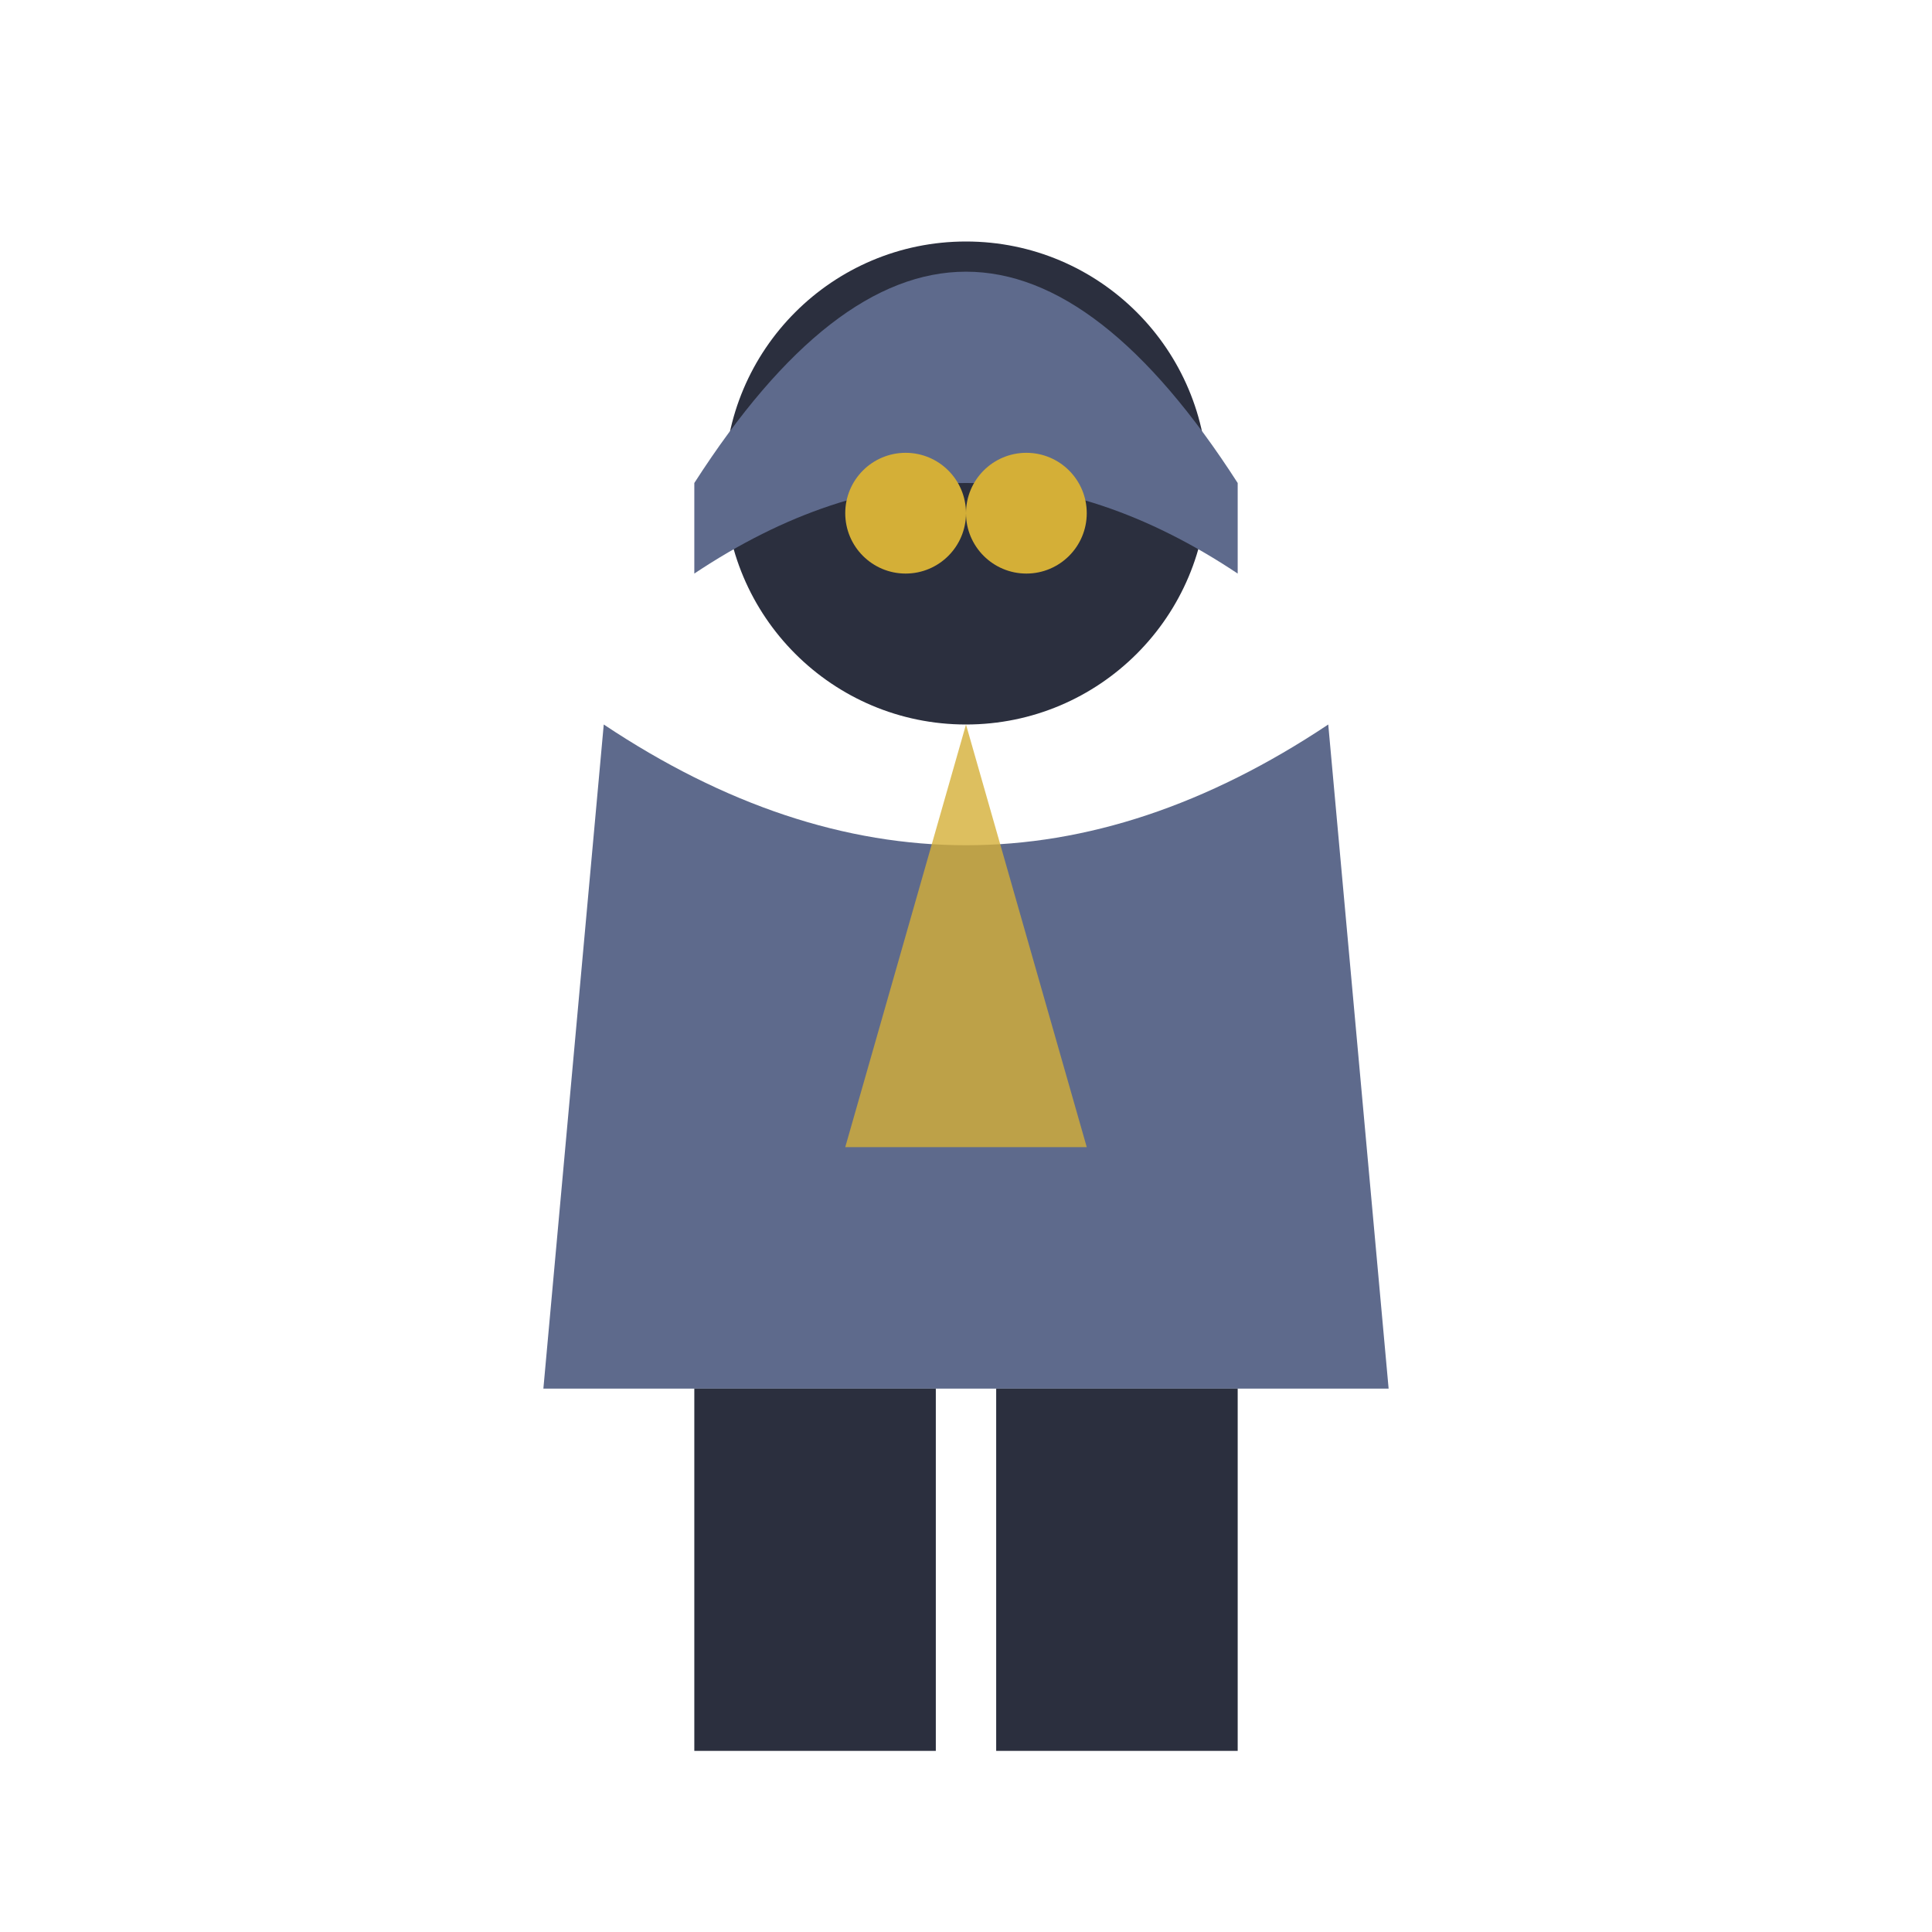
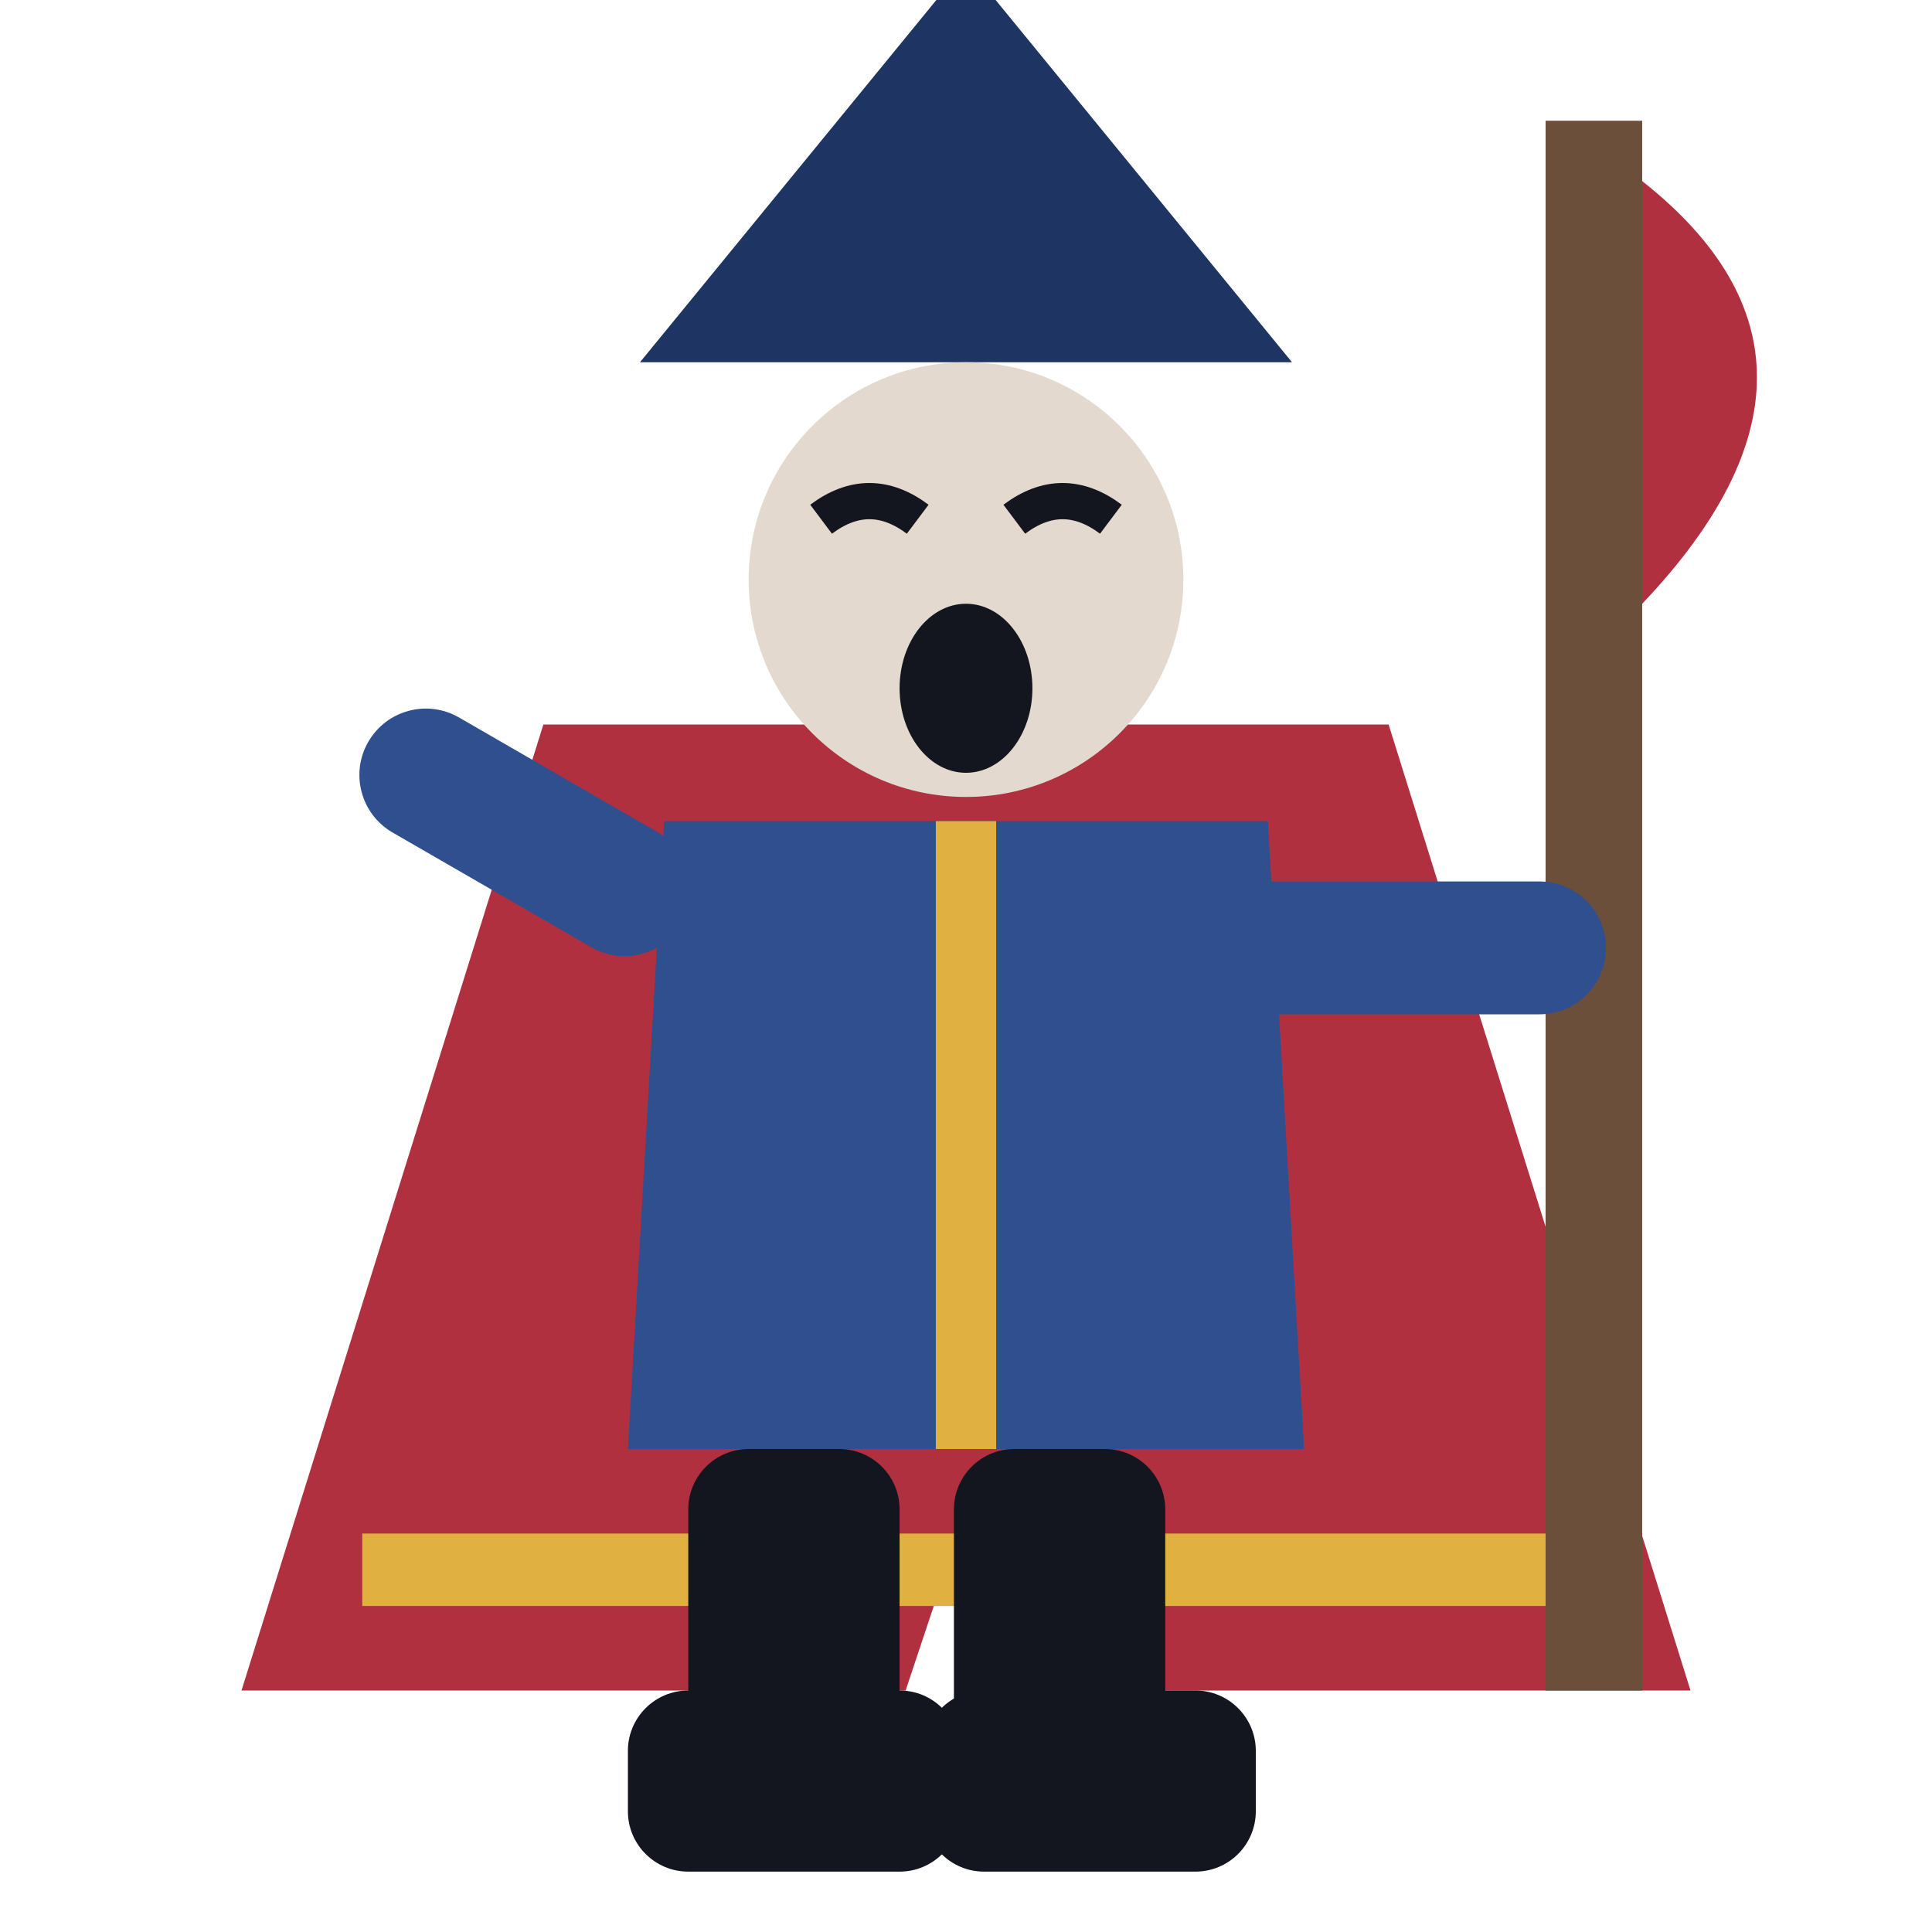
<svg xmlns="http://www.w3.org/2000/svg" viewBox="0 0 32 32">
-   <circle cx="16" cy="8" r="4" fill="#2B2F3E" />
-   <path d="M11.5,8 Q16,1 20.5,8 L20.5,9.5 Q16,6.5 11.5,9.5 Z" fill="#5E6A8C" />
-   <circle cx="15" cy="8.5" r="1" fill="#D4AF37" />
-   <circle cx="17" cy="8.5" r="1" fill="#D4AF37" />
-   <path d="M10,12 L9,23 L23,23 L22,12 Q16,16 10,12 Z" fill="#5E6A8C" />
-   <path d="M16,12 L14,19 L18,19 Z" fill="#D4AF37" opacity="0.8" />
-   <rect x="11.5" y="23" width="4" height="6" fill="#2B2F3E" />
-   <rect x="16.5" y="23" width="4" height="6" fill="#2B2F3E" />
+   <path d="M9,12 L4,28 H15 L16,25 L17,28 H28 L23,12 Z" fill="#B03040" />
+   <path d="M6,26 H26" stroke="#E0B040" stroke-width="1.2" />
+   <path d="M16,14 L17,16.6 L19.6,16.6 L17.6,18.2 L18.4,20.8 L16,19.2 L13.6,20.8 L14.4,18.2 L12.4,16.6 L15,16.6 Z" fill="#E0B040" />
+   <path d="M10.6,6 L16,-0.6 L21.4,6 Z" fill="#1E3463" />
+   <circle cx="16" cy="9.6" r="3.6" fill="#E3D9CF" />
+   <path d="M13.6,8.6 q0.8,-0.6 1.6,0 M16.8,8.6 q0.8,-0.6 1.6,0" stroke="#14161F" stroke-width="0.6" fill="none" />
+   <ellipse cx="16" cy="11.4" rx="1.1" ry="1.4" fill="#14161F" />
+   <path d="M11,13.6 H21 L21.6,24 H10.4 Z" fill="#2F4F8F" />
+   <path d="M16,13.6 V24" stroke="#E0B040" stroke-width="1" />
+   <rect x="25.6" y="2" width="1.6" height="26" fill="#6B4F3A" />
+   <path d="M27.2,3 Q31,6 27.2,10 Z" fill="#B03040" />
+   <rect x="20" y="14.6" width="6.6" height="2.2" rx="1.1" fill="#2F4F8F" />
+   <rect x="5.4" y="14" width="6" height="2.2" rx="1.1" fill="#2F4F8F" transform="rotate(30 11 15)" />
+   <rect x="11.4" y="24" width="3.5" height="6" rx="1" fill="#14161F" />
+   <rect x="15.8" y="24" width="3.5" height="6" rx="1" fill="#14161F" />
+   <rect x="10.4" y="28" width="5.5" height="3" rx="1" fill="#14161F" />
+   <rect x="15.3" y="28" width="5.5" height="3" rx="1" fill="#14161F" />
</svg>
